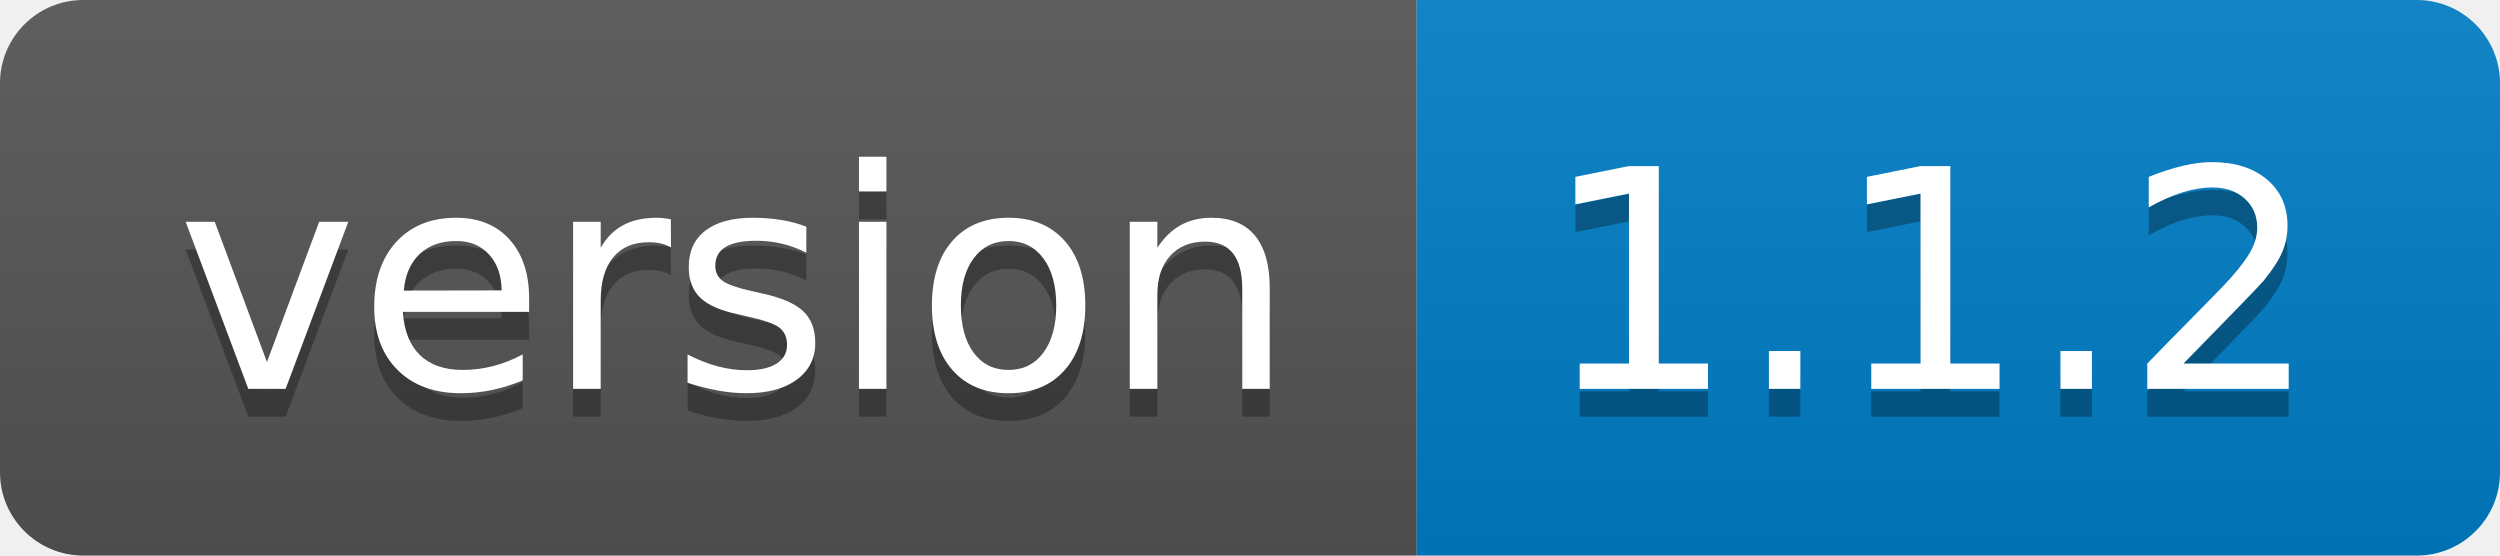
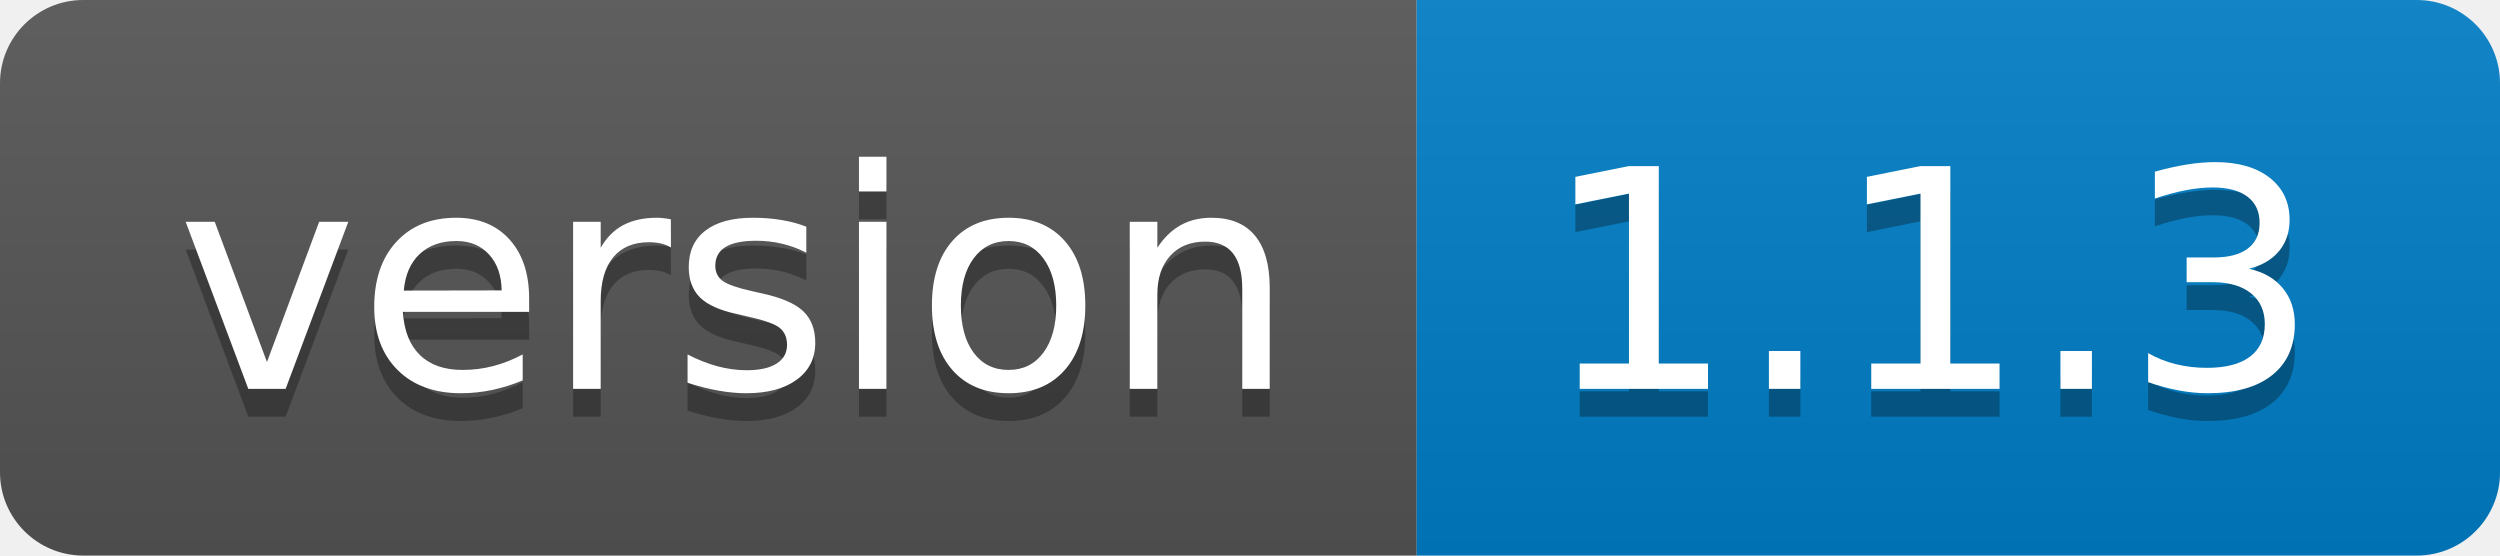
- <svg xmlns="http://www.w3.org/2000/svg" width="90" height="20" role="img" aria-label="version: 1.1.2">
+ <svg xmlns="http://www.w3.org/2000/svg" width="90" height="20" role="img" aria-label="version: 1.1.3">
  <linearGradient id="s" x2="0" y2="100%">
    <stop offset="0" stop-color="#bbb" stop-opacity=".1" />
    <stop offset="1" stop-opacity=".1" />
  </linearGradient>
  <clipPath id="r">
    <rect width="90" height="20" rx="3" fill="#fff" />
  </clipPath>
  <g clip-path="url(#r)">
    <rect width="51" height="20" fill="#555" />
    <rect x="51" width="39" height="20" fill="#007ec6" />
    <rect width="90" height="20" fill="url(#s)" />
  </g>
  <g fill="#fff" text-anchor="middle" font-family="Verdana,Geneva,DejaVu Sans,sans-serif" text-rendering="geometricPrecision" font-size="110">
    <text aria-hidden="true" x="265" y="150" fill="#010101" fill-opacity=".3" transform="scale(.1)" textLength="410">version</text>
    <text x="265" y="140" transform="scale(.1)" fill="#fff" textLength="410">version</text>
-     <text aria-hidden="true" x="695" y="150" fill="#010101" fill-opacity=".3" transform="scale(.1)" textLength="290">1.1.2</text>
-     <text x="695" y="140" transform="scale(.1)" fill="#fff" textLength="290">1.1.2</text>
+     <text aria-hidden="true" x="695" y="150" fill="#010101" fill-opacity=".3" transform="scale(.1)" textLength="290">1.1.3</text>
+     <text x="695" y="140" transform="scale(.1)" fill="#fff" textLength="290">1.1.3</text>
  </g>
</svg>
